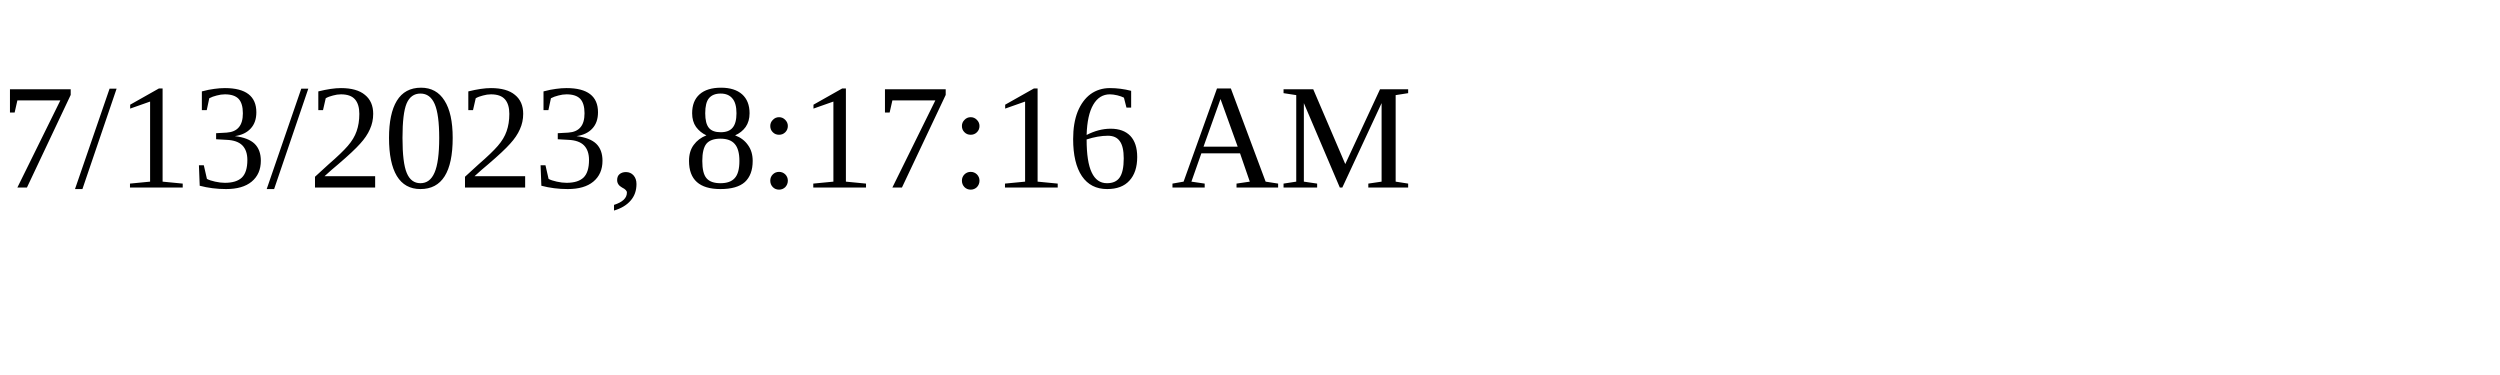
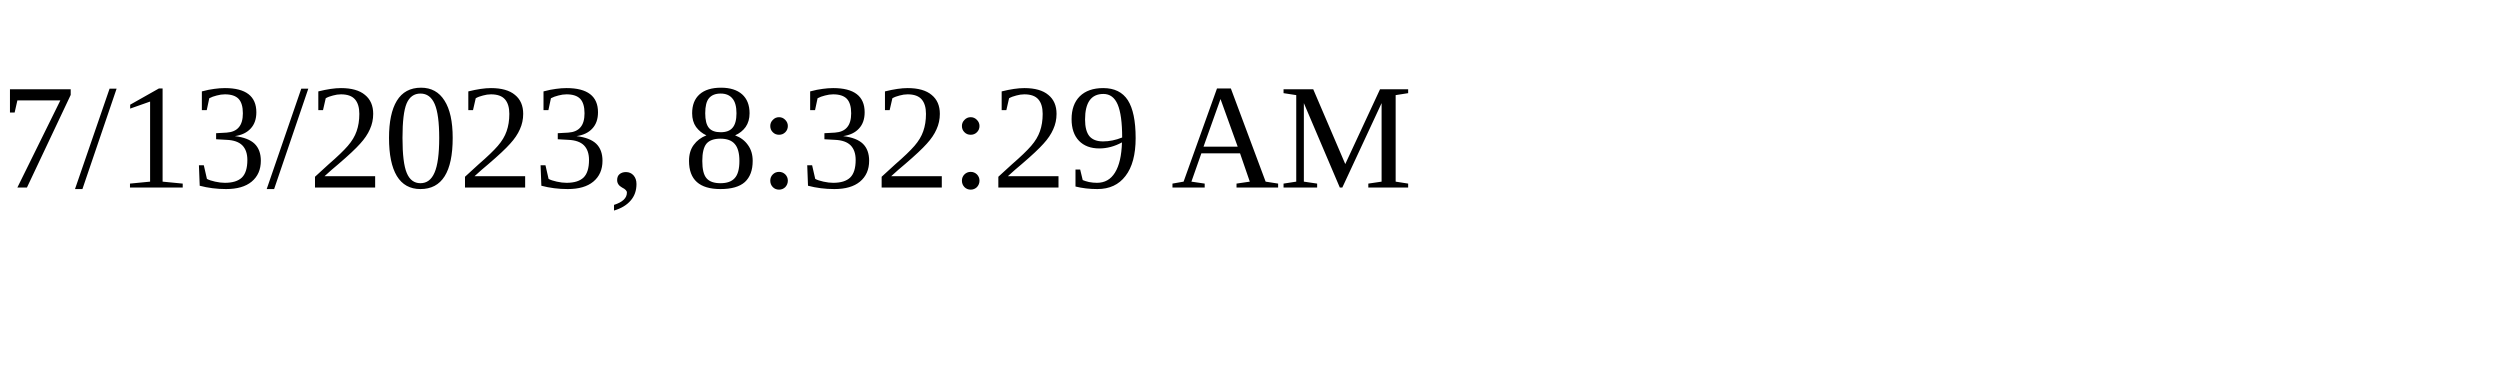
<svg xmlns="http://www.w3.org/2000/svg" height="30" width="200">
-   <text x="0" y="15">7/13/2023, 8:17:16 AM</text>
+   <text x="0" y="15">7/13/2023, 8:32:29 AM</text>
</svg>
